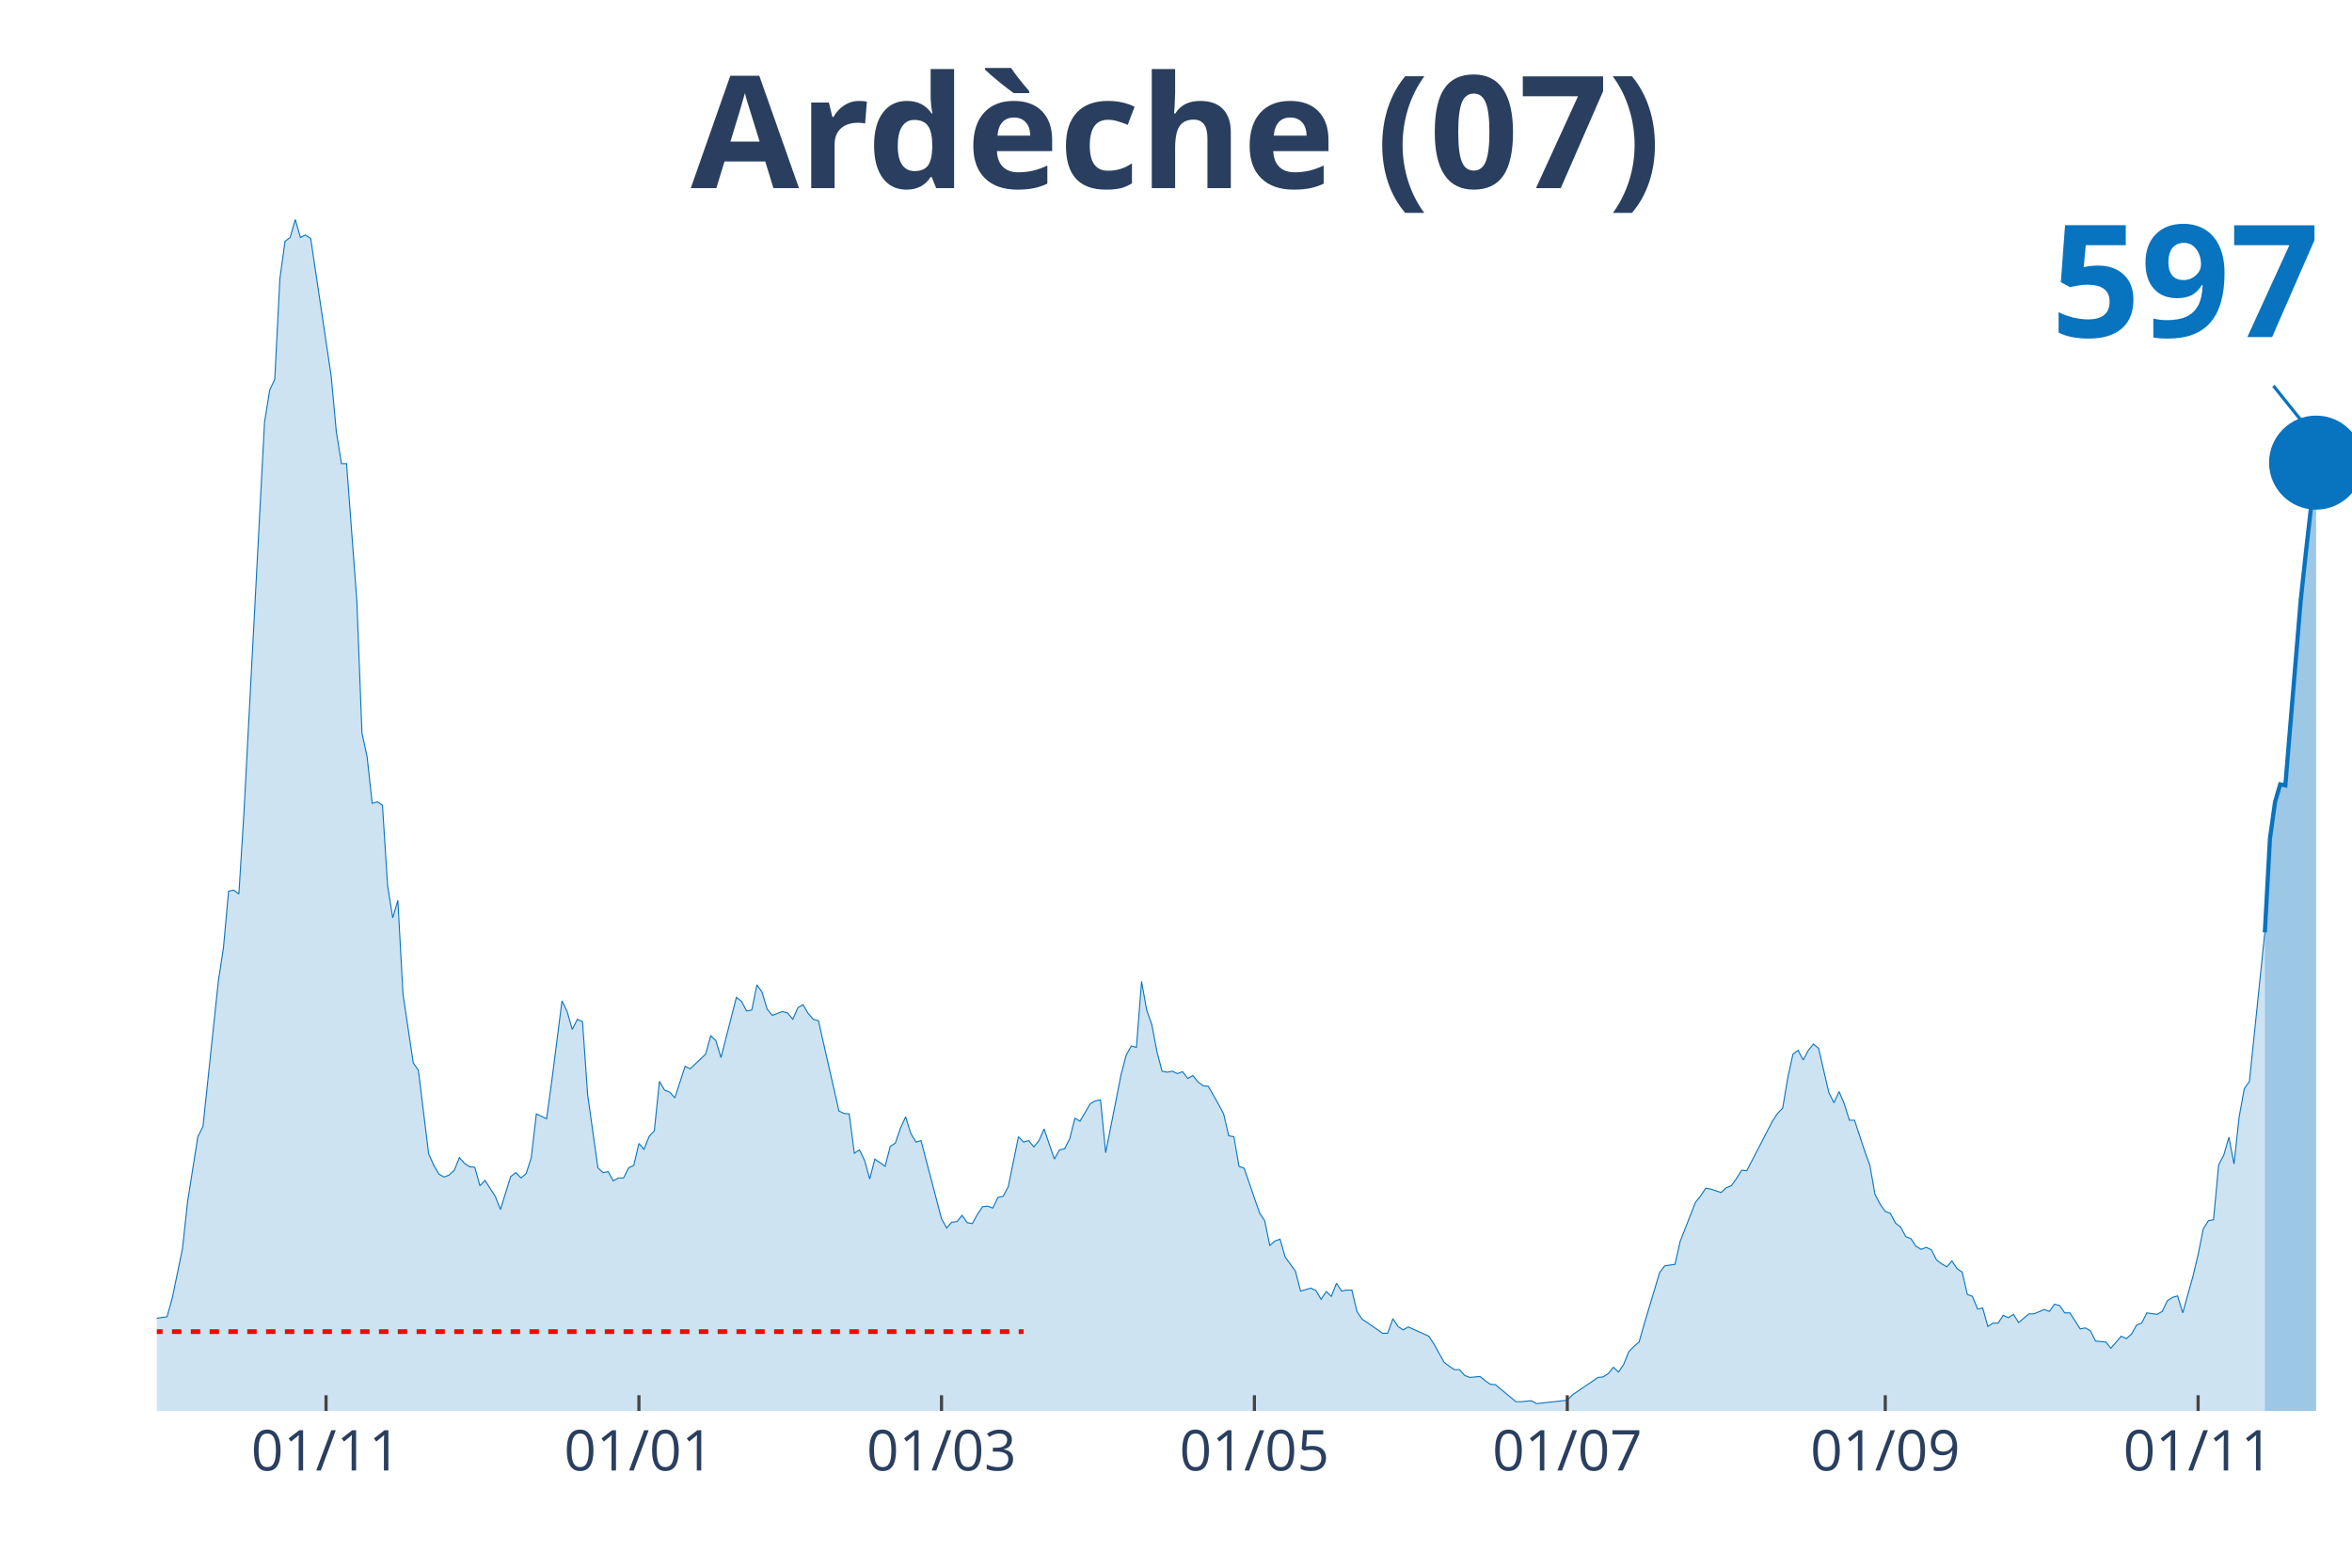
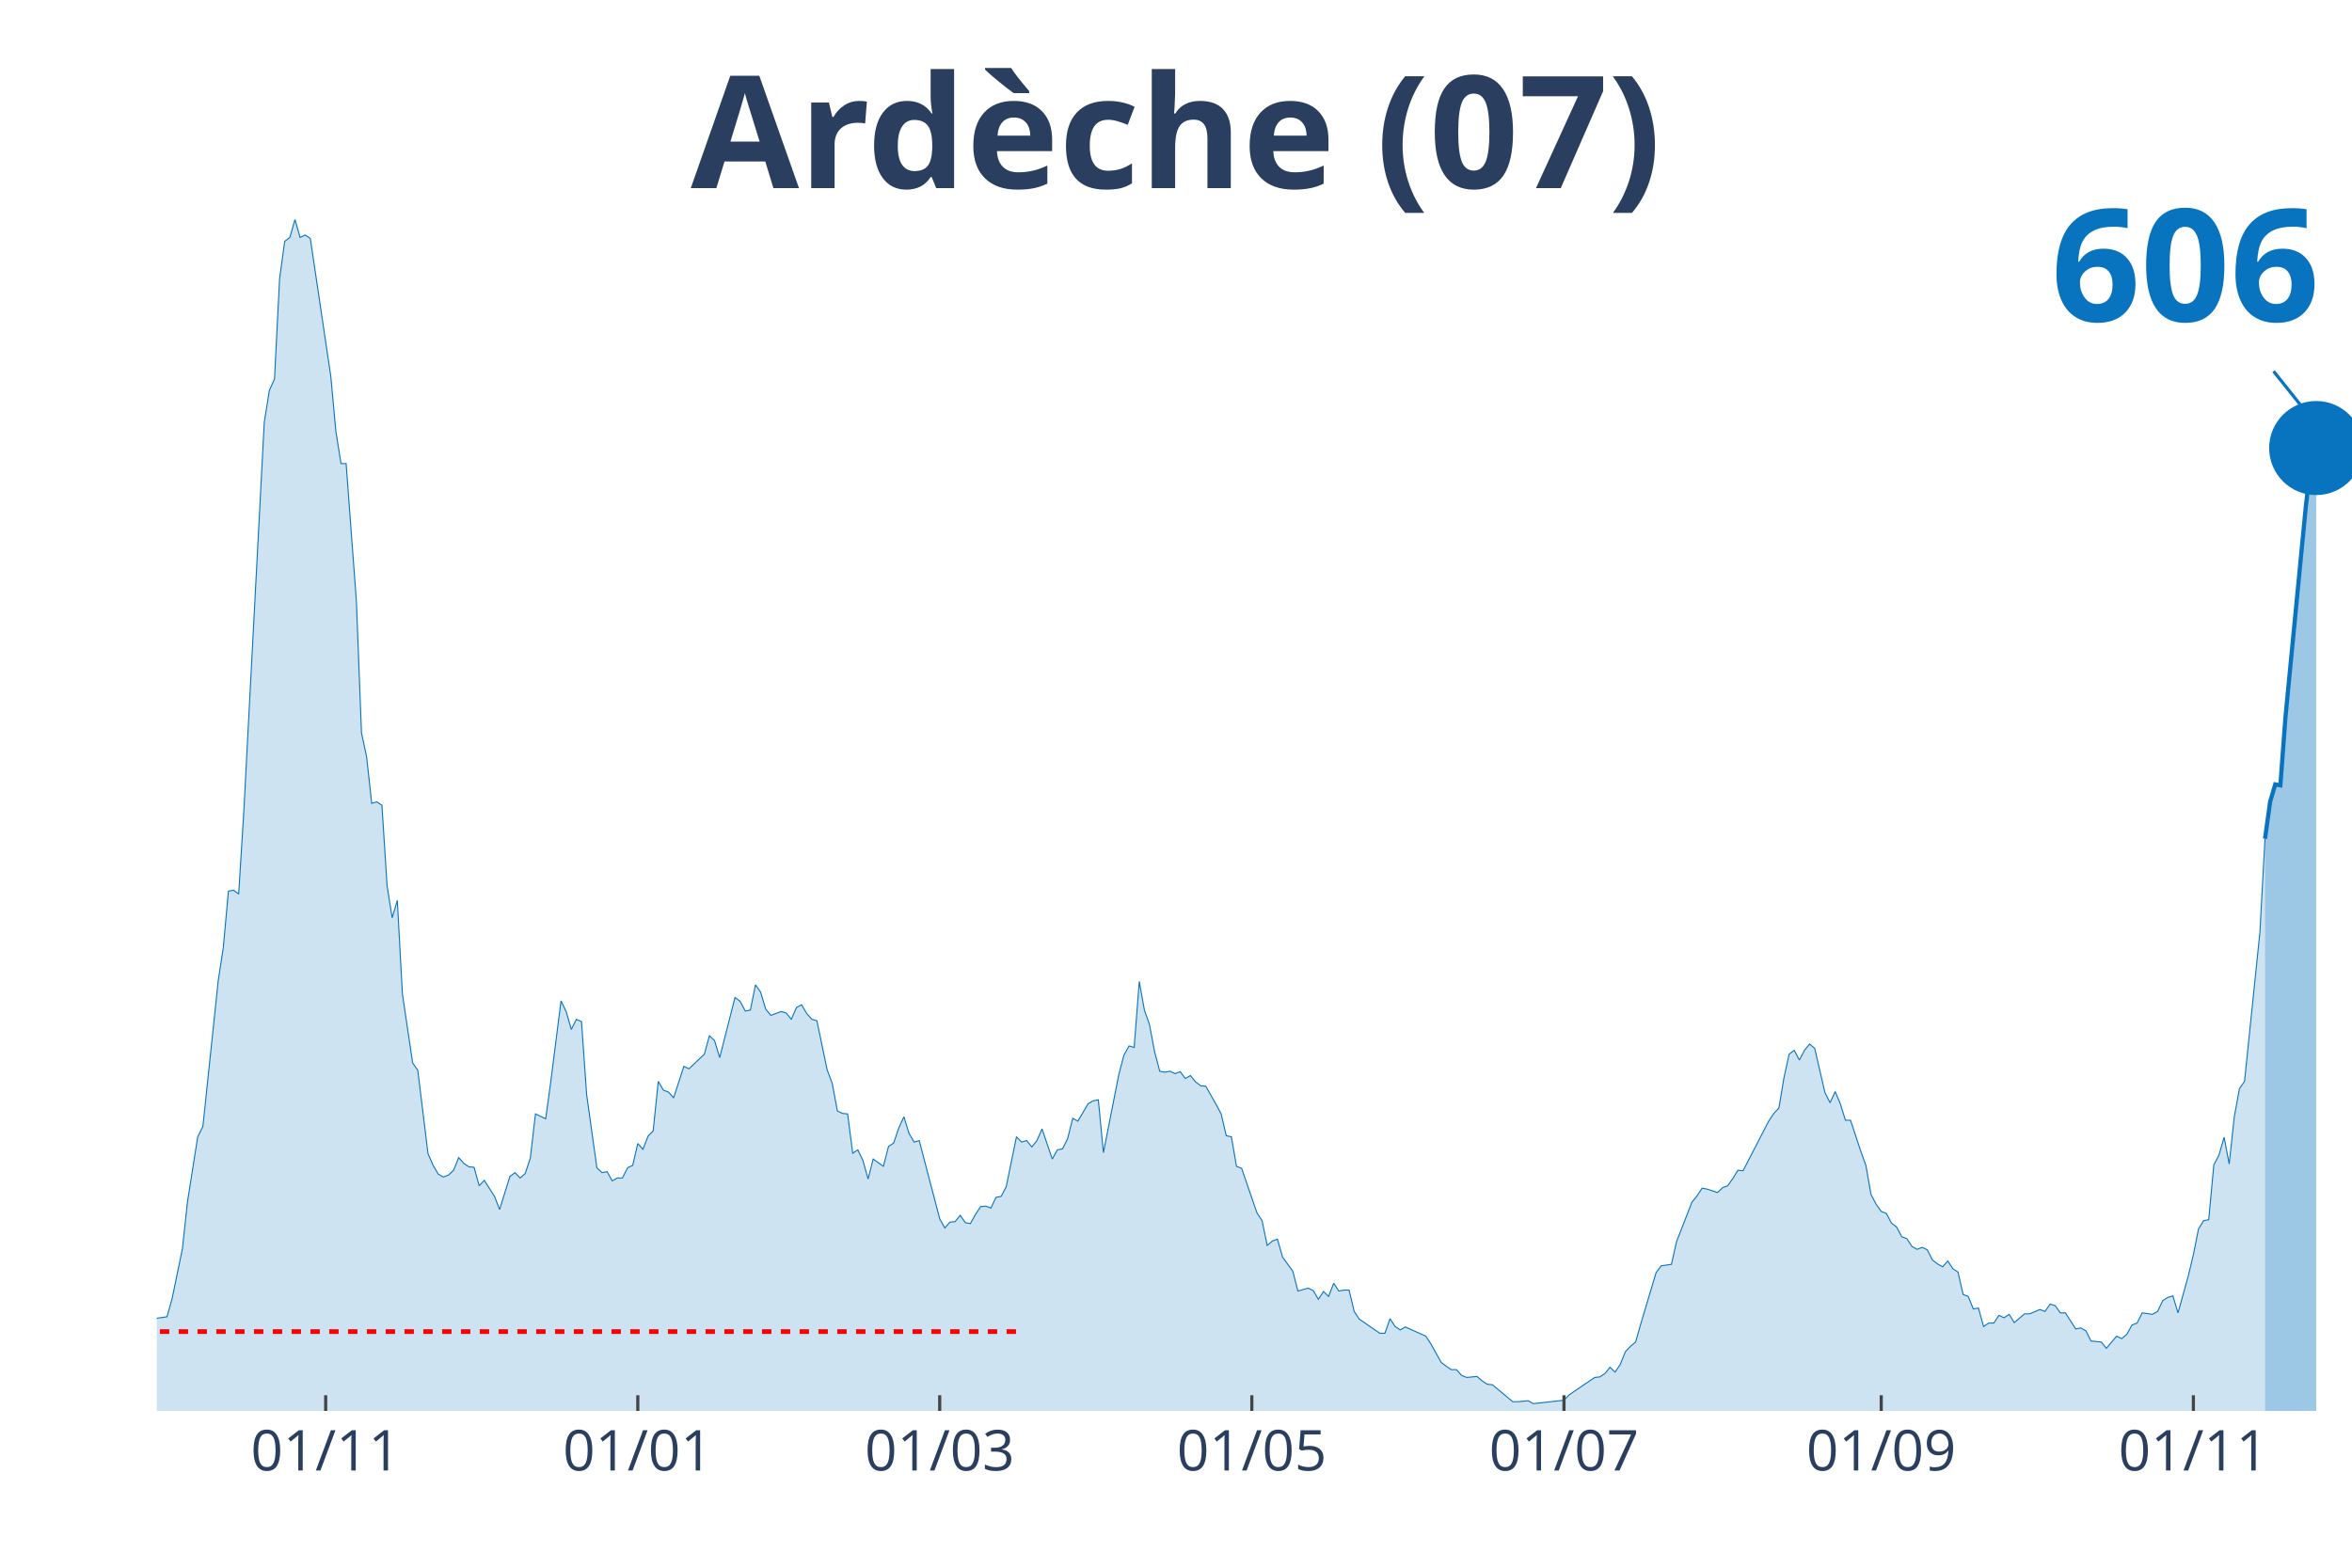
<svg xmlns="http://www.w3.org/2000/svg" class="main-svg" width="1125" height="750" style="" viewBox="0 0 750 500">
  <rect x="0" y="0" width="750" height="500" style="fill: rgb(0, 0, 0); fill-opacity: 0;" />
-   <defs id="defs-86e2d7">
+   <defs id="defs-d2e7a8">
    <g class="clips">
-       <clipPath id="clip86e2d7xyplot" class="plotclip">
+       <clipPath id="clipd2e7a8xyplot" class="plotclip">
        <rect width="700" height="380" />
      </clipPath>
-       <clipPath class="axesclip" id="clip86e2d7x">
+       <clipPath class="axesclip" id="clipd2e7a8x">
        <rect x="50" y="0" width="700" height="500" />
      </clipPath>
-       <clipPath class="axesclip" id="clip86e2d7y">
+       <clipPath class="axesclip" id="clipd2e7a8y">
        <rect x="0" y="70" width="750" height="380" />
      </clipPath>
-       <clipPath class="axesclip" id="clip86e2d7xy">
+       <clipPath class="axesclip" id="clipd2e7a8xy">
        <rect x="50" y="70" width="700" height="380" />
      </clipPath>
    </g>
    <g class="gradients" />
+     <g class="patterns" />
  </defs>
  <g class="bglayer">
    <rect class="bg" x="50" y="70" width="700" height="380" style="fill: rgb(0, 0, 0); fill-opacity: 0; stroke-width: 0;" />
  </g>
  <g class="layer-below">
    <g class="imagelayer" />
    <g class="shapelayer" />
  </g>
  <g class="cartesianlayer">
    <g class="subplot xy">
      <g class="layer-subplot">
        <g class="shapelayer" />
        <g class="imagelayer" />
      </g>
      <g class="gridlayer">
        <g class="x">
-           <path class="xgrid crisp" transform="translate(103.97,0)" d="M0,70v380" style="stroke: rgb(255, 255, 255); stroke-opacity: 1; stroke-width: 1px;" />
-           <path class="xgrid crisp" transform="translate(203.74,0)" d="M0,70v380" style="stroke: rgb(255, 255, 255); stroke-opacity: 1; stroke-width: 1px;" />
-           <path class="xgrid crisp" transform="translate(300.23,0)" d="M0,70v380" style="stroke: rgb(255, 255, 255); stroke-opacity: 1; stroke-width: 1px;" />
-           <path class="xgrid crisp" transform="translate(400,0)" d="M0,70v380" style="stroke: rgb(255, 255, 255); stroke-opacity: 1; stroke-width: 1px;" />
-           <path class="xgrid crisp" transform="translate(499.77,0)" d="M0,70v380" style="stroke: rgb(255, 255, 255); stroke-opacity: 1; stroke-width: 1px;" />
-           <path class="xgrid crisp" transform="translate(601.17,0)" d="M0,70v380" style="stroke: rgb(255, 255, 255); stroke-opacity: 1; stroke-width: 1px;" />
-           <path class="xgrid crisp" transform="translate(700.93,0)" d="M0,70v380" style="stroke: rgb(255, 255, 255); stroke-opacity: 1; stroke-width: 1px;" />
+           <path class="xgrid crisp" transform="translate(103.85,0)" d="M0,70v380" style="stroke: rgb(255, 255, 255); stroke-opacity: 1; stroke-width: 1px;" />
+           <path class="xgrid crisp" transform="translate(203.38,0)" d="M0,70v380" style="stroke: rgb(255, 255, 255); stroke-opacity: 1; stroke-width: 1px;" />
+           <path class="xgrid crisp" transform="translate(299.65,0)" d="M0,70v380" style="stroke: rgb(255, 255, 255); stroke-opacity: 1; stroke-width: 1px;" />
+           <path class="xgrid crisp" transform="translate(399.18,0)" d="M0,70v380" style="stroke: rgb(255, 255, 255); stroke-opacity: 1; stroke-width: 1px;" />
+           <path class="xgrid crisp" transform="translate(498.72,0)" d="M0,70v380" style="stroke: rgb(255, 255, 255); stroke-opacity: 1; stroke-width: 1px;" />
+           <path class="xgrid crisp" transform="translate(599.88,0)" d="M0,70v380" style="stroke: rgb(255, 255, 255); stroke-opacity: 1; stroke-width: 1px;" />
+           <path class="xgrid crisp" transform="translate(699.42,0)" d="M0,70v380" style="stroke: rgb(255, 255, 255); stroke-opacity: 1; stroke-width: 1px;" />
        </g>
        <g class="y" />
      </g>
      <g class="zerolinelayer" />
      <path class="xlines-below" />
      <path class="ylines-below" />
      <g class="overlines-below" />
      <g class="xaxislayer-below" />
      <g class="yaxislayer-below" />
      <g class="overaxes-below" />
-       <g class="plot" transform="translate(50, 70)" clip-path="url('#clip86e2d7xyplot')">
+       <g class="plot" transform="translate(50,70)" clip-path="url(#clipd2e7a8xyplot)">
        <g class="scatterlayer mlayer">
-           <g class="trace scatter trace665ba3" style="stroke-miterlimit: 2;">
+           <g class="trace scatter trace4728c1" style="stroke-miterlimit: 2;">
            <g class="fills">
              <g>
-                 <path class="js-fill" d="M672.2,380L-222.43,380L-222.43,377.52L-209.35,378.61L-207.71,378.3L-199.53,376.9L-197.9,377.21L-186.45,377.37L-184.81,376.13L-173.36,375.2L-171.73,375.67L-163.55,377.99L-161.92,378.92L-142.29,379.07L-140.65,378.45L-125.93,377.52L-124.3,377.99L-88.32,377.37L-86.68,376.9L-80.14,374.74L-78.5,374.89L-73.6,374.27L-71.96,373.81L-65.42,372.73L-63.79,373.03L-60.51,371.33L-58.88,371.18L-55.61,368.55L-53.97,368.24L-47.43,363.75L-45.79,364.52L-40.89,364.99L-39.25,363.75L-37.62,363.13L-35.98,364.21L-29.44,363.9L-27.8,364.68L-21.26,361.58L-19.63,361.74L-17.99,360.34L-16.36,360.81L-14.72,363.13L-13.08,363.59L-11.45,364.06L-9.81,363.59L-8.18,363.28L-6.54,360.81L-4.91,360.19L-3.27,355.85L-1.64,354.31L0,350.44L3.27,349.97L4.91,344.09L8.18,328.3L9.81,313.29L13.08,292.55L14.72,289.3L19.63,242.86L21.26,232.18L22.9,214.22L24.53,213.91L26.17,215.15L27.8,188.99L34.35,64.7L35.98,54.48L37.62,50.92L39.25,18.88L40.89,6.97L42.52,5.73L44.16,0L45.79,5.73L47.43,4.95L49.07,6.04L55.61,50L57.24,67.64L58.88,77.86L60.51,77.86L63.79,121.66L65.42,163.76L67.06,171.35L68.69,186.21L70.33,185.74L71.96,186.83L73.6,212.52L75.23,222.74L76.87,217.16L78.5,247.04L81.78,269.02L83.41,271.34L86.68,297.96L88.32,301.68L89.95,304.46L91.59,305.39L93.22,304.77L94.86,303.23L96.5,299.2L98.13,301.06L99.77,302.14L101.4,302.3L103.04,308.18L104.67,306.48L107.94,311.58L109.58,315.76L112.85,305.24L114.49,304L116.12,305.7L117.76,304.31L119.39,299.36L121.03,285.27L124.3,286.82L125.93,274.9L129.21,249.21L130.84,252.61L132.48,258.34L134.11,255.09L135.75,255.86L137.38,279.08L140.65,302.45L142.29,304L143.93,303.69L145.56,306.63L147.2,305.7L148.83,305.7L150.47,302.45L152.1,301.68L153.74,294.71L155.37,296.57L157.01,292.39L158.64,290.69L160.28,274.9L161.92,277.69L163.55,278.31L165.19,280.16L168.46,270.1L170.09,270.88L175,266.23L176.64,260.35L178.27,261.9L179.91,267.32L184.81,248.12L186.45,249.36L188.08,252.46L189.72,252.15L191.36,244.1L192.99,246.42L194.63,251.84L196.26,253.85L199.53,252.61L201.17,253.08L202.8,255.09L204.44,251.37L206.07,250.44L207.71,253.23L209.35,255.09L210.98,255.55L217.52,284.34L219.16,285.12L220.79,285.27L222.43,297.81L224.07,296.73L225.7,300.13L227.34,306.01L228.97,299.67L232.24,301.99L233.88,295.64L235.51,294.56L237.15,289.76L238.79,286.2L240.42,291.46L242.06,294.25L243.69,293.78L250.23,318.7L251.87,321.65L253.5,319.79L255.14,319.63L256.78,317.62L258.41,319.94L260.05,320.25L261.68,317.31L263.32,314.84L264.95,314.68L266.59,315.3L268.22,311.89L269.86,311.58L271.5,308.49L274.77,292.55L276.4,294.25L278.04,293.78L279.67,295.8L281.31,293.78L282.94,290.07L286.21,299.67L287.85,296.73L289.49,296.42L291.12,293.16L292.76,286.66L294.39,287.59L297.66,282.02L299.3,281.09L300.93,280.78L302.57,297.65L307.48,272.73L309.11,266.54L310.75,263.6L312.38,264.07L314.02,243.01L315.65,252.15L317.29,256.79L318.93,265.46L320.56,271.65L322.2,271.96L323.83,271.65L325.47,272.42L327.1,271.8L328.74,273.97L330.37,273.04L332.01,275.05L333.64,276.29L335.28,276.45L338.55,282.18L340.19,285.27L341.82,292.24L343.46,292.55L345.09,301.99L346.73,302.61L351.64,316.85L353.27,319.32L354.91,327.22L356.54,325.82L358.18,325.21L359.81,330.93L363.08,335.42L364.72,341.77L367.99,340.84L369.63,341.61L371.26,344.4L372.9,341.92L374.53,343.47L376.17,339.29L377.8,341.77L379.44,341.46L381.07,341.46L382.71,348.27L384.35,350.75L385.98,351.83L390.89,355.23L392.52,355.23L394.16,350.59L395.79,353.07L397.43,354.15L399.07,353.22L405.61,356.16L407.24,358.64L410.51,364.52L412.15,365.76L413.79,366.84L415.42,366.84L417.06,368.7L418.69,369.32L421.96,369.01L423.6,370.4L425.23,371.49L426.87,371.64L433.41,377.06L435.05,377.06L438.32,376.75L439.95,377.68L449.77,376.59L451.4,374.89L459.58,369.32L461.21,369.16L462.85,368.08L464.49,366.07L466.12,367.62L467.76,365.14L469.39,361.12L471.03,359.41L472.66,358.02L474.3,352.29L479.21,335.89L480.84,333.72L484.11,333.25L485.75,325.98L490.65,313.44L492.29,311.43L493.93,308.95L495.56,309.26L498.83,310.35L500.47,308.8L502.1,308.18L503.74,305.86L505.37,303.23L507.01,303.38L515.19,287.59L516.82,285.12L518.46,283.41L520.09,273.66L521.73,266.23L523.36,264.99L525,268.09L526.64,264.99L528.27,262.98L529.91,264.37L533.18,278.46L534.81,281.71L536.45,278.15L538.08,282.02L539.72,287.28L541.36,287.28L544.63,297.19L546.26,301.68L547.9,310.97L549.53,314.06L551.17,316.38L552.8,317L554.44,320.1L556.07,321.34L557.71,324.43L559.35,325.05L560.98,327.53L562.62,328.46L564.25,327.84L565.89,328.61L567.52,331.86L569.16,333.1L570.79,334.03L572.43,332.17L574.07,334.65L575.7,335.73L577.34,342.85L578.97,343.47L580.61,347.49L582.24,347.19L583.88,353.07L585.51,351.98L587.15,351.98L588.79,349.51L590.42,350.28L592.06,349.2L593.69,351.83L595.33,350.44L596.96,349.04L598.6,349.04L601.87,347.65L603.5,348.27L605.14,345.95L606.78,346.41L608.41,348.73L610.05,348.73L613.32,353.84L614.95,353.53L616.59,354.46L618.22,357.71L621.5,358.02L623.13,360.03L626.4,356.16L628.04,356.94L629.67,355.54L631.31,352.6L632.94,351.98L634.58,348.73L637.85,349.2L639.49,348.27L641.12,344.86L642.76,343.78L644.39,343.32L646.03,348.73L649.3,336.97L650.93,330.16L652.57,321.96L654.21,319.32L655.84,319.01L657.48,301.52L659.11,298.43L660.75,292.7L662.38,301.21L664.02,286.2L665.65,277.22L667.29,274.9L672.2,227.38" style="fill: rgb(8, 115, 191); fill-opacity: 0.2; stroke-width: 0;" />
+                 <path class="js-fill" d="M672.26,380L-221.91,380L-221.91,377.52L-208.86,378.61L-207.23,378.3L-199.07,376.9L-197.44,377.21L-186.01,377.37L-184.38,376.13L-172.96,375.2L-171.33,375.67L-163.17,377.99L-161.54,378.92L-141.96,379.07L-140.33,378.45L-125.64,377.52L-124.01,377.99L-88.11,377.37L-86.48,376.9L-79.95,374.74L-78.32,374.89L-73.43,374.27L-71.79,373.81L-65.27,372.73L-63.64,373.03L-60.37,371.33L-58.74,371.18L-55.48,368.55L-53.85,368.24L-47.32,363.75L-45.69,364.52L-40.79,364.99L-39.16,363.75L-37.53,363.13L-35.9,364.21L-29.37,363.9L-27.74,364.68L-21.21,361.58L-19.58,361.74L-17.95,360.34L-16.32,360.81L-14.69,363.13L-13.05,363.59L-11.42,364.06L-9.79,363.59L-8.16,363.28L-6.53,360.81L-4.9,360.19L-3.26,355.85L-1.63,354.31L0,350.44L3.26,349.97L4.9,344.09L8.16,328.3L9.79,313.29L13.05,292.55L14.69,289.3L19.58,242.86L21.21,232.18L22.84,214.22L24.48,213.91L26.11,215.15L27.74,188.99L34.27,64.7L35.9,54.48L37.53,50.92L39.16,18.88L40.79,6.97L42.42,5.73L44.06,0L45.69,5.73L47.32,4.95L48.95,6.04L55.48,50L57.11,67.64L58.74,77.86L60.37,77.86L63.64,121.66L65.27,163.76L66.9,171.35L68.53,186.21L70.16,185.74L71.79,186.83L73.43,212.52L75.06,222.74L76.69,217.16L78.32,247.04L81.59,269.02L83.22,271.34L86.48,297.96L88.11,301.68L89.74,304.46L91.38,305.39L93.01,304.77L94.64,303.23L96.27,299.2L97.9,301.06L99.53,302.14L101.17,302.3L102.8,308.18L104.43,306.48L107.69,311.58L109.32,315.76L112.59,305.24L114.22,304L115.85,305.7L117.48,304.31L119.11,299.36L120.75,285.27L124.01,286.82L125.64,274.9L128.9,249.21L130.54,252.61L132.17,258.34L133.8,255.09L135.43,255.86L137.06,279.08L140.33,302.45L141.96,304L143.59,303.69L145.22,306.63L146.85,305.7L148.48,305.7L150.12,302.45L151.75,301.68L153.38,294.71L155.01,296.57L156.64,292.39L158.28,290.69L159.91,274.9L161.54,277.69L163.17,278.31L164.8,280.16L168.07,270.1L169.7,270.88L174.59,266.23L176.22,260.35L177.86,261.9L179.49,267.32L184.38,248.12L186.01,249.36L187.65,252.46L189.28,252.15L190.91,244.1L192.54,246.42L194.17,251.84L195.8,253.85L199.07,252.61L200.7,253.08L202.33,255.09L203.96,251.37L205.59,250.44L207.23,253.23L208.86,255.09L210.49,255.55L213.75,271.19L215.38,275.52L217.02,284.34L218.65,285.12L220.28,285.27L221.91,297.81L223.54,296.73L225.17,300.13L226.81,306.01L228.44,299.67L231.7,301.99L233.33,295.64L234.97,294.56L236.6,289.76L238.23,286.2L239.86,291.46L241.49,294.25L243.12,293.78L249.65,318.7L251.28,321.65L252.91,319.79L254.55,319.63L256.18,317.62L257.81,319.94L259.44,320.25L261.07,317.31L262.7,314.84L264.34,314.68L265.97,315.3L267.6,311.89L269.23,311.58L270.86,308.49L274.13,292.55L275.76,294.25L277.39,293.78L279.02,295.8L280.65,293.78L282.28,290.07L285.55,299.67L287.18,296.73L288.81,296.42L290.44,293.16L292.07,286.66L293.71,287.59L296.97,282.02L298.6,281.09L300.23,280.78L301.86,297.65L306.76,272.73L308.39,266.54L310.02,263.6L311.66,264.07L313.29,243.01L314.92,252.15L316.55,256.79L318.18,265.46L319.81,271.65L321.45,271.96L323.08,271.65L324.71,272.42L326.34,271.8L327.97,273.97L329.6,273.04L331.24,275.05L332.87,276.29L334.5,276.45L337.76,282.18L339.39,285.27L341.03,292.24L342.66,292.55L344.29,301.99L345.92,302.61L350.82,316.85L352.45,319.32L354.08,327.22L355.71,325.82L357.34,325.21L358.97,330.93L362.24,335.42L363.87,341.77L367.13,340.84L368.76,341.61L370.4,344.4L372.03,341.92L373.66,343.47L375.29,339.29L376.92,341.77L378.55,341.46L380.19,341.46L381.82,348.27L383.45,350.75L385.08,351.83L389.98,355.23L391.61,355.23L393.24,350.59L394.87,353.07L396.5,354.15L398.14,353.22L404.66,356.16L406.29,358.64L409.56,364.52L411.19,365.76L412.82,366.84L414.45,366.84L416.08,368.7L417.72,369.32L420.98,369.01L422.61,370.4L424.24,371.49L425.87,371.64L432.4,377.06L434.03,377.06L437.3,376.75L438.93,377.68L448.72,376.59L450.35,374.89L458.51,369.32L460.14,369.16L461.77,368.08L463.4,366.07L465.03,367.62L466.67,365.14L468.3,361.12L469.93,359.41L471.56,358.02L473.19,352.29L478.09,335.89L479.72,333.72L482.98,333.25L484.62,325.98L489.51,313.44L491.14,311.43L492.77,308.95L494.41,309.26L497.67,310.35L499.3,308.8L500.93,308.18L502.56,305.86L504.2,303.23L505.83,303.38L513.99,287.59L515.62,285.12L517.25,283.41L518.88,273.66L520.51,266.23L522.14,264.99L523.78,268.09L525.41,264.99L527.04,262.98L528.67,264.37L531.93,278.46L533.57,281.71L535.2,278.15L536.83,282.02L538.46,287.28L540.09,287.28L543.36,297.19L544.99,301.68L546.62,310.97L548.25,314.06L549.88,316.38L551.52,317L553.15,320.1L554.78,321.34L556.41,324.43L558.04,325.05L559.67,327.53L561.31,328.46L562.94,327.84L564.57,328.61L566.2,331.86L567.83,333.1L569.46,334.03L571.1,332.17L572.73,334.65L574.36,335.73L575.99,342.85L577.62,343.47L579.25,347.49L580.89,347.19L582.52,353.07L584.15,351.98L585.78,351.98L587.41,349.51L589.04,350.28L590.68,349.2L592.31,351.83L593.94,350.44L595.57,349.04L597.2,349.04L600.47,347.65L602.1,348.27L603.73,345.95L605.36,346.41L606.99,348.73L608.62,348.73L611.89,353.84L613.52,353.53L615.15,354.46L616.78,357.71L620.05,358.02L621.68,360.03L624.94,356.16L626.57,356.94L628.21,355.54L629.84,352.6L631.47,351.98L633.1,348.73L636.36,349.2L638,348.27L639.63,344.86L641.26,343.78L642.89,343.32L644.52,348.73L647.79,336.97L649.42,330.16L651.05,321.96L652.68,319.32L654.31,319.01L655.94,301.52L657.58,298.43L659.21,292.7L660.84,301.21L662.47,286.2L664.1,277.22L665.73,274.9L670.63,227.38L672.26,197.51" style="fill: rgb(8, 115, 191); fill-opacity: 0.2; stroke-width: 0;" />
              </g>
            </g>
            <g class="errorbars" />
            <g class="lines">
-               <path class="js-line" d="M-222.43,377.52L-209.35,378.61L-207.71,378.3L-199.53,376.9L-197.9,377.21L-186.45,377.37L-184.81,376.13L-173.36,375.2L-171.73,375.67L-163.55,377.99L-161.92,378.92L-142.29,379.07L-140.65,378.45L-125.93,377.52L-124.3,377.99L-88.32,377.37L-86.68,376.9L-80.14,374.74L-78.5,374.89L-73.6,374.27L-71.96,373.81L-65.42,372.73L-63.79,373.03L-60.51,371.33L-58.88,371.18L-55.61,368.55L-53.97,368.24L-47.43,363.75L-45.79,364.52L-40.89,364.99L-39.25,363.75L-37.62,363.13L-35.98,364.21L-29.44,363.9L-27.8,364.68L-21.26,361.58L-19.63,361.74L-17.99,360.34L-16.36,360.81L-14.72,363.13L-13.08,363.59L-11.45,364.06L-9.81,363.59L-8.18,363.28L-6.54,360.81L-4.91,360.19L-3.27,355.85L-1.64,354.31L0,350.44L3.27,349.97L4.91,344.09L8.18,328.3L9.81,313.29L13.08,292.55L14.72,289.3L19.63,242.86L21.26,232.18L22.9,214.22L24.53,213.91L26.17,215.15L27.8,188.99L34.35,64.7L35.98,54.48L37.62,50.92L39.25,18.88L40.89,6.97L42.52,5.73L44.16,0L45.79,5.73L47.43,4.95L49.07,6.04L55.61,50L57.24,67.64L58.88,77.86L60.51,77.86L63.79,121.66L65.42,163.76L67.06,171.35L68.69,186.21L70.33,185.74L71.96,186.83L73.6,212.52L75.23,222.74L76.87,217.16L78.5,247.04L81.78,269.02L83.41,271.34L86.68,297.96L88.32,301.68L89.95,304.46L91.59,305.39L93.22,304.77L94.86,303.23L96.5,299.2L98.13,301.06L99.77,302.14L101.4,302.3L103.04,308.18L104.67,306.48L107.94,311.58L109.58,315.76L112.85,305.24L114.49,304L116.12,305.7L117.76,304.31L119.39,299.36L121.03,285.27L124.3,286.82L125.93,274.9L129.21,249.21L130.84,252.61L132.48,258.34L134.11,255.09L135.75,255.86L137.38,279.08L140.65,302.45L142.29,304L143.93,303.69L145.56,306.63L147.2,305.7L148.83,305.7L150.47,302.45L152.1,301.68L153.74,294.71L155.37,296.57L157.01,292.39L158.64,290.69L160.28,274.9L161.92,277.69L163.55,278.31L165.19,280.16L168.46,270.1L170.09,270.88L175,266.23L176.64,260.35L178.27,261.9L179.91,267.32L184.81,248.12L186.45,249.36L188.08,252.46L189.72,252.15L191.36,244.1L192.99,246.42L194.63,251.84L196.26,253.85L199.53,252.61L201.17,253.08L202.8,255.09L204.44,251.37L206.07,250.44L207.71,253.23L209.35,255.09L210.98,255.55L217.52,284.34L219.16,285.12L220.79,285.27L222.43,297.81L224.07,296.73L225.7,300.13L227.34,306.01L228.97,299.67L232.24,301.99L233.88,295.64L235.51,294.56L237.15,289.76L238.79,286.2L240.42,291.46L242.06,294.25L243.69,293.78L250.23,318.7L251.87,321.65L253.5,319.79L255.14,319.63L256.78,317.62L258.41,319.94L260.05,320.25L261.68,317.31L263.32,314.84L264.95,314.68L266.59,315.3L268.22,311.89L269.86,311.58L271.5,308.49L274.77,292.55L276.4,294.25L278.04,293.78L279.67,295.8L281.31,293.78L282.94,290.07L286.21,299.67L287.85,296.73L289.49,296.42L291.12,293.16L292.76,286.66L294.39,287.59L297.66,282.02L299.3,281.09L300.93,280.78L302.57,297.65L307.48,272.73L309.11,266.54L310.75,263.6L312.38,264.07L314.02,243.01L315.65,252.15L317.29,256.79L318.93,265.46L320.56,271.65L322.2,271.96L323.83,271.65L325.47,272.42L327.1,271.8L328.74,273.97L330.37,273.04L332.01,275.05L333.64,276.29L335.28,276.45L338.55,282.18L340.19,285.27L341.82,292.24L343.46,292.55L345.09,301.99L346.73,302.61L351.64,316.85L353.27,319.32L354.91,327.22L356.54,325.82L358.18,325.21L359.81,330.93L363.08,335.42L364.72,341.77L367.99,340.84L369.63,341.61L371.26,344.4L372.9,341.92L374.53,343.47L376.17,339.29L377.8,341.77L379.44,341.46L381.07,341.46L382.71,348.27L384.35,350.75L385.98,351.83L390.89,355.23L392.52,355.23L394.16,350.59L395.79,353.07L397.43,354.15L399.07,353.22L405.61,356.16L407.24,358.64L410.51,364.52L412.15,365.76L413.79,366.84L415.42,366.84L417.06,368.7L418.69,369.32L421.96,369.01L423.6,370.4L425.23,371.49L426.87,371.64L433.41,377.06L435.05,377.06L438.32,376.75L439.95,377.68L449.77,376.59L451.4,374.89L459.58,369.32L461.21,369.16L462.85,368.08L464.49,366.07L466.12,367.62L467.76,365.14L469.39,361.12L471.03,359.41L472.66,358.02L474.3,352.29L479.21,335.89L480.84,333.72L484.11,333.25L485.75,325.98L490.65,313.44L492.29,311.43L493.93,308.95L495.56,309.26L498.83,310.35L500.47,308.8L502.1,308.18L503.74,305.86L505.37,303.23L507.01,303.38L515.19,287.59L516.82,285.12L518.46,283.41L520.09,273.66L521.73,266.23L523.36,264.99L525,268.09L526.64,264.99L528.27,262.98L529.91,264.37L533.18,278.46L534.81,281.71L536.45,278.15L538.08,282.02L539.72,287.28L541.36,287.28L544.63,297.19L546.26,301.68L547.9,310.97L549.53,314.06L551.17,316.38L552.8,317L554.44,320.1L556.07,321.34L557.71,324.43L559.35,325.05L560.98,327.53L562.62,328.46L564.25,327.84L565.89,328.61L567.52,331.86L569.16,333.1L570.79,334.03L572.43,332.17L574.07,334.65L575.7,335.73L577.34,342.85L578.97,343.47L580.61,347.49L582.24,347.19L583.88,353.07L585.51,351.98L587.15,351.98L588.79,349.51L590.42,350.28L592.06,349.2L593.69,351.83L595.33,350.44L596.96,349.04L598.6,349.04L601.87,347.65L603.5,348.27L605.14,345.95L606.78,346.41L608.41,348.73L610.05,348.73L613.32,353.84L614.95,353.53L616.59,354.46L618.22,357.71L621.5,358.02L623.13,360.03L626.4,356.16L628.04,356.94L629.67,355.54L631.31,352.6L632.94,351.98L634.58,348.73L637.85,349.2L639.49,348.27L641.12,344.86L642.76,343.78L644.39,343.32L646.03,348.73L649.3,336.97L650.93,330.16L652.57,321.96L654.21,319.32L655.84,319.01L657.48,301.52L659.11,298.43L660.75,292.7L662.38,301.21L664.02,286.2L665.65,277.22L667.29,274.9L672.2,227.38" style="vector-effect: non-scaling-stroke; fill: none; stroke: rgb(8, 115, 191); stroke-opacity: 1; stroke-width: 0.5px; opacity: 1;" />
+               <path class="js-line" d="M-221.91,377.52L-208.86,378.61L-207.23,378.3L-199.07,376.9L-197.44,377.21L-186.01,377.37L-184.38,376.13L-172.96,375.2L-171.33,375.67L-163.17,377.99L-161.54,378.92L-141.96,379.07L-140.33,378.45L-125.64,377.52L-124.01,377.99L-88.11,377.37L-86.48,376.9L-79.95,374.74L-78.32,374.89L-73.43,374.27L-71.79,373.81L-65.27,372.73L-63.64,373.03L-60.37,371.33L-58.74,371.18L-55.48,368.55L-53.85,368.24L-47.32,363.75L-45.69,364.52L-40.79,364.99L-39.16,363.75L-37.53,363.13L-35.9,364.21L-29.37,363.9L-27.74,364.68L-21.21,361.58L-19.58,361.74L-17.95,360.34L-16.32,360.81L-14.69,363.13L-13.05,363.59L-11.42,364.06L-9.79,363.59L-8.16,363.28L-6.53,360.81L-4.9,360.19L-3.26,355.85L-1.63,354.31L0,350.44L3.26,349.97L4.9,344.09L8.16,328.3L9.79,313.29L13.05,292.55L14.69,289.3L19.58,242.86L21.21,232.18L22.84,214.22L24.48,213.91L26.11,215.15L27.74,188.99L34.27,64.7L35.9,54.48L37.53,50.92L39.16,18.88L40.79,6.97L42.42,5.73L44.06,0L45.69,5.73L47.32,4.95L48.95,6.04L55.48,50L57.11,67.64L58.74,77.86L60.37,77.86L63.64,121.66L65.27,163.76L66.9,171.35L68.53,186.21L70.16,185.74L71.79,186.83L73.43,212.52L75.06,222.74L76.69,217.16L78.32,247.04L81.59,269.02L83.22,271.34L86.48,297.96L88.11,301.68L89.74,304.46L91.38,305.39L93.01,304.77L94.64,303.23L96.27,299.2L97.9,301.06L99.53,302.14L101.17,302.3L102.8,308.18L104.43,306.48L107.69,311.58L109.32,315.76L112.59,305.24L114.22,304L115.85,305.7L117.48,304.31L119.11,299.36L120.75,285.27L124.01,286.82L125.64,274.9L128.9,249.21L130.54,252.61L132.17,258.34L133.8,255.09L135.43,255.86L137.06,279.08L140.33,302.45L141.96,304L143.59,303.69L145.22,306.63L146.85,305.7L148.48,305.7L150.12,302.45L151.75,301.68L153.38,294.71L155.01,296.57L156.64,292.39L158.28,290.69L159.91,274.9L161.54,277.69L163.17,278.31L164.8,280.16L168.07,270.1L169.7,270.88L174.59,266.23L176.22,260.35L177.86,261.9L179.49,267.32L184.38,248.12L186.01,249.36L187.65,252.46L189.28,252.15L190.91,244.1L192.54,246.42L194.17,251.84L195.8,253.85L199.07,252.61L200.7,253.08L202.33,255.09L203.96,251.37L205.59,250.44L207.23,253.23L208.86,255.09L210.49,255.55L213.75,271.19L215.38,275.52L217.02,284.34L218.65,285.12L220.28,285.27L221.91,297.81L223.54,296.73L225.17,300.13L226.81,306.01L228.44,299.67L231.7,301.99L233.33,295.64L234.97,294.56L236.6,289.76L238.23,286.2L239.86,291.46L241.49,294.25L243.12,293.78L249.65,318.7L251.28,321.65L252.91,319.79L254.55,319.63L256.18,317.62L257.81,319.94L259.44,320.25L261.07,317.31L262.7,314.84L264.34,314.68L265.97,315.3L267.6,311.89L269.23,311.58L270.86,308.49L274.13,292.55L275.76,294.25L277.39,293.78L279.02,295.8L280.65,293.78L282.28,290.07L285.55,299.67L287.18,296.73L288.81,296.42L290.44,293.16L292.07,286.66L293.71,287.59L296.97,282.02L298.6,281.09L300.23,280.78L301.86,297.65L306.76,272.73L308.39,266.54L310.02,263.6L311.66,264.07L313.29,243.01L314.92,252.15L316.55,256.79L318.18,265.46L319.81,271.65L321.45,271.96L323.08,271.65L324.71,272.42L326.34,271.8L327.97,273.97L329.6,273.04L331.24,275.05L332.87,276.29L334.5,276.45L337.76,282.18L339.39,285.27L341.03,292.24L342.66,292.55L344.29,301.99L345.92,302.61L350.82,316.85L352.45,319.32L354.08,327.22L355.71,325.82L357.34,325.21L358.97,330.93L362.24,335.42L363.87,341.77L367.13,340.84L368.76,341.61L370.4,344.4L372.03,341.92L373.66,343.47L375.29,339.29L376.92,341.77L378.55,341.46L380.19,341.46L381.82,348.27L383.45,350.75L385.08,351.83L389.98,355.23L391.61,355.23L393.24,350.59L394.87,353.07L396.5,354.15L398.14,353.22L404.66,356.16L406.29,358.64L409.56,364.52L411.19,365.76L412.82,366.84L414.45,366.84L416.08,368.7L417.72,369.32L420.98,369.01L422.61,370.4L424.24,371.49L425.87,371.64L432.4,377.06L434.03,377.06L437.3,376.75L438.93,377.68L448.72,376.59L450.35,374.89L458.51,369.32L460.14,369.16L461.77,368.08L463.4,366.07L465.03,367.62L466.67,365.14L468.3,361.12L469.93,359.41L471.56,358.02L473.19,352.29L478.09,335.89L479.72,333.72L482.98,333.25L484.62,325.98L489.51,313.44L491.14,311.43L492.77,308.95L494.41,309.26L497.67,310.35L499.3,308.8L500.93,308.18L502.56,305.86L504.2,303.23L505.83,303.38L513.99,287.59L515.62,285.12L517.25,283.41L518.88,273.66L520.51,266.23L522.14,264.99L523.78,268.09L525.41,264.99L527.04,262.98L528.67,264.37L531.93,278.46L533.57,281.71L535.2,278.15L536.83,282.02L538.46,287.28L540.09,287.28L543.36,297.19L544.99,301.68L546.62,310.97L548.25,314.06L549.88,316.38L551.52,317L553.15,320.1L554.78,321.34L556.41,324.43L558.04,325.05L559.67,327.53L561.31,328.46L562.94,327.84L564.57,328.61L566.2,331.86L567.83,333.1L569.46,334.03L571.1,332.17L572.73,334.65L574.36,335.73L575.99,342.85L577.62,343.47L579.25,347.49L580.89,347.19L582.52,353.07L584.15,351.98L585.78,351.98L587.41,349.51L589.04,350.28L590.68,349.2L592.31,351.83L593.94,350.44L595.57,349.04L597.2,349.04L600.47,347.65L602.1,348.27L603.73,345.95L605.36,346.41L606.99,348.73L608.62,348.73L611.89,353.84L613.52,353.53L615.15,354.46L616.78,357.71L620.05,358.02L621.68,360.03L624.94,356.16L626.57,356.94L628.21,355.54L629.84,352.6L631.47,351.98L633.1,348.73L636.36,349.2L638,348.27L639.63,344.86L641.26,343.78L642.89,343.32L644.52,348.73L647.79,336.97L649.42,330.16L651.05,321.96L652.68,319.32L654.31,319.01L655.94,301.52L657.58,298.43L659.21,292.7L660.84,301.21L662.47,286.2L664.1,277.22L665.73,274.9L670.63,227.38L672.26,197.51" style="vector-effect: non-scaling-stroke; fill: none; stroke: rgb(8, 115, 191); stroke-opacity: 1; stroke-width: 0.5px; opacity: 1;" />
            </g>
            <g class="points" />
            <g class="text" />
          </g>
-           <g class="trace scatter traced09617" style="stroke-miterlimit: 2;">
+           <g class="trace scatter traced99f85" style="stroke-miterlimit: 2;">
            <g class="fills">
              <g>
-                 <path class="js-fill" d="M688.55,380L672.2,380L672.2,227.38L673.83,197.51L675.47,185.74L677.1,180.17L678.74,180.48L683.64,121.51L685.28,106.34L688.55,77.55" style="fill: rgb(8, 115, 191); fill-opacity: 0.4; stroke-width: 0;" />
+                 <path class="js-fill" d="M688.58,380L672.26,380L672.26,197.51L673.89,185.74L675.52,180.17L677.16,180.48L678.79,158.66L685.31,91.17L686.95,77.39L688.58,72.9" style="fill: rgb(8, 115, 191); fill-opacity: 0.4; stroke-width: 0;" />
              </g>
            </g>
            <g class="errorbars" />
            <g class="lines">
-               <path class="js-line" d="M672.2,227.38L673.83,197.51L675.47,185.74L677.1,180.17L678.74,180.48L683.64,121.51L685.28,106.34L688.55,77.55" style="vector-effect: non-scaling-stroke; fill: none; stroke: rgb(8, 115, 191); stroke-opacity: 1; stroke-width: 2px; opacity: 1;" />
+               <path class="js-line" d="M672.26,197.51L673.89,185.74L675.52,180.17L677.16,180.48L678.79,158.66L685.31,91.17L686.95,77.39L688.58,72.9" style="vector-effect: non-scaling-stroke; fill: none; stroke: rgb(8, 115, 191); stroke-opacity: 1; stroke-width: 2px; opacity: 1;" />
            </g>
            <g class="points" />
            <g class="text" />
          </g>
-           <g class="trace scatter trace3d2ca2" style="stroke-miterlimit: 2; opacity: 1;">
+           <g class="trace scatter trace03ea0d" style="stroke-miterlimit: 2; opacity: 1;">
            <g class="fills" />
            <g class="errorbars" />
            <g class="lines" />
            <g class="points">
-               <path class="point" transform="translate(688.55,77.55)" d="M15,0A15,15 0 1,1 0,-15A15,15 0 0,1 15,0Z" style="opacity: 1; stroke-width: 0px; fill: rgb(8, 115, 191); fill-opacity: 1;" />
+               <path class="point" transform="translate(688.58,72.9)" d="M15,0A15,15 0 1,1 0,-15A15,15 0 0,1 15,0Z" style="opacity: 1; stroke-width: 0px; fill: rgb(8, 115, 191); fill-opacity: 1;" />
            </g>
            <g class="text" />
          </g>
        </g>
      </g>
      <g class="overplot" />
-       <path class="xlines-above crisp" style="fill: none; stroke-width: 1px; stroke: rgb(0, 0, 0); stroke-opacity: 0;" d="" />
-       <path class="ylines-above crisp" style="fill: none;" d="M0,0" />
+       <path class="xlines-above crisp" d="" style="fill: none; stroke-width: 1px; stroke: rgb(0, 0, 0); stroke-opacity: 0;" />
+       <path class="ylines-above crisp" d="M0,0" style="fill: none;" />
      <g class="overlines-above" />
      <g class="xaxislayer-above">
-         <path class="xtick ticks crisp" d="M0,450v-5" transform="translate(103.97,0)" style="stroke: rgb(68, 68, 68); stroke-opacity: 1; stroke-width: 1px;" />
-         <path class="xtick ticks crisp" d="M0,450v-5" transform="translate(203.74,0)" style="stroke: rgb(68, 68, 68); stroke-opacity: 1; stroke-width: 1px;" />
-         <path class="xtick ticks crisp" d="M0,450v-5" transform="translate(300.23,0)" style="stroke: rgb(68, 68, 68); stroke-opacity: 1; stroke-width: 1px;" />
-         <path class="xtick ticks crisp" d="M0,450v-5" transform="translate(400,0)" style="stroke: rgb(68, 68, 68); stroke-opacity: 1; stroke-width: 1px;" />
-         <path class="xtick ticks crisp" d="M0,450v-5" transform="translate(499.77,0)" style="stroke: rgb(68, 68, 68); stroke-opacity: 1; stroke-width: 1px;" />
-         <path class="xtick ticks crisp" d="M0,450v-5" transform="translate(601.17,0)" style="stroke: rgb(68, 68, 68); stroke-opacity: 1; stroke-width: 1px;" />
-         <path class="xtick ticks crisp" d="M0,450v-5" transform="translate(700.93,0)" style="stroke: rgb(68, 68, 68); stroke-opacity: 1; stroke-width: 1px;" />
+         <path class="xtick ticks crisp" d="M0,450v-5" transform="translate(103.85,0)" style="stroke: rgb(68, 68, 68); stroke-opacity: 1; stroke-width: 1px;" />
+         <path class="xtick ticks crisp" d="M0,450v-5" transform="translate(203.38,0)" style="stroke: rgb(68, 68, 68); stroke-opacity: 1; stroke-width: 1px;" />
+         <path class="xtick ticks crisp" d="M0,450v-5" transform="translate(299.65,0)" style="stroke: rgb(68, 68, 68); stroke-opacity: 1; stroke-width: 1px;" />
+         <path class="xtick ticks crisp" d="M0,450v-5" transform="translate(399.18,0)" style="stroke: rgb(68, 68, 68); stroke-opacity: 1; stroke-width: 1px;" />
+         <path class="xtick ticks crisp" d="M0,450v-5" transform="translate(498.72,0)" style="stroke: rgb(68, 68, 68); stroke-opacity: 1; stroke-width: 1px;" />
+         <path class="xtick ticks crisp" d="M0,450v-5" transform="translate(599.88,0)" style="stroke: rgb(68, 68, 68); stroke-opacity: 1; stroke-width: 1px;" />
+         <path class="xtick ticks crisp" d="M0,450v-5" transform="translate(699.42,0)" style="stroke: rgb(68, 68, 68); stroke-opacity: 1; stroke-width: 1px;" />
        <g class="xtick">
-           <text text-anchor="middle" x="0" y="469" transform="translate(103.97,0)" style="font-family: 'Open Sans', verdana, arial, sans-serif; font-size: 18px; fill: rgb(42, 63, 95); fill-opacity: 1; white-space: pre;">01/11</text>
+           <text text-anchor="middle" x="0" y="469" transform="translate(103.85,0)" style="font-family: 'Open Sans', verdana, arial, sans-serif; font-size: 18px; fill: rgb(42, 63, 95); fill-opacity: 1; white-space: pre; opacity: 1;">01/11</text>
        </g>
        <g class="xtick">
-           <text text-anchor="middle" x="0" y="469" transform="translate(203.74,0)" style="font-family: 'Open Sans', verdana, arial, sans-serif; font-size: 18px; fill: rgb(42, 63, 95); fill-opacity: 1; white-space: pre;">01/01</text>
+           <text text-anchor="middle" x="0" y="469" style="font-family: 'Open Sans', verdana, arial, sans-serif; font-size: 18px; fill: rgb(42, 63, 95); fill-opacity: 1; white-space: pre; opacity: 1;" transform="translate(203.38,0)">01/01</text>
        </g>
        <g class="xtick">
-           <text text-anchor="middle" x="0" y="469" transform="translate(300.23,0)" style="font-family: 'Open Sans', verdana, arial, sans-serif; font-size: 18px; fill: rgb(42, 63, 95); fill-opacity: 1; white-space: pre;">01/03</text>
+           <text text-anchor="middle" x="0" y="469" style="font-family: 'Open Sans', verdana, arial, sans-serif; font-size: 18px; fill: rgb(42, 63, 95); fill-opacity: 1; white-space: pre; opacity: 1;" transform="translate(299.65,0)">01/03</text>
        </g>
        <g class="xtick">
-           <text text-anchor="middle" x="0" y="469" transform="translate(400,0)" style="font-family: 'Open Sans', verdana, arial, sans-serif; font-size: 18px; fill: rgb(42, 63, 95); fill-opacity: 1; white-space: pre;">01/05</text>
+           <text text-anchor="middle" x="0" y="469" style="font-family: 'Open Sans', verdana, arial, sans-serif; font-size: 18px; fill: rgb(42, 63, 95); fill-opacity: 1; white-space: pre; opacity: 1;" transform="translate(399.18,0)">01/05</text>
        </g>
        <g class="xtick">
-           <text text-anchor="middle" x="0" y="469" transform="translate(499.77,0)" style="font-family: 'Open Sans', verdana, arial, sans-serif; font-size: 18px; fill: rgb(42, 63, 95); fill-opacity: 1; white-space: pre;">01/07</text>
+           <text text-anchor="middle" x="0" y="469" style="font-family: 'Open Sans', verdana, arial, sans-serif; font-size: 18px; fill: rgb(42, 63, 95); fill-opacity: 1; white-space: pre; opacity: 1;" transform="translate(498.72,0)">01/07</text>
        </g>
        <g class="xtick">
-           <text text-anchor="middle" x="0" y="469" transform="translate(601.17,0)" style="font-family: 'Open Sans', verdana, arial, sans-serif; font-size: 18px; fill: rgb(42, 63, 95); fill-opacity: 1; white-space: pre;">01/09</text>
+           <text text-anchor="middle" x="0" y="469" style="font-family: 'Open Sans', verdana, arial, sans-serif; font-size: 18px; fill: rgb(42, 63, 95); fill-opacity: 1; white-space: pre; opacity: 1;" transform="translate(599.88,0)">01/09</text>
        </g>
        <g class="xtick">
-           <text text-anchor="middle" x="0" y="469" transform="translate(700.93,0)" style="font-family: 'Open Sans', verdana, arial, sans-serif; font-size: 18px; fill: rgb(42, 63, 95); fill-opacity: 1; white-space: pre;">01/11</text>
+           <text text-anchor="middle" x="0" y="469" style="font-family: 'Open Sans', verdana, arial, sans-serif; font-size: 18px; fill: rgb(42, 63, 95); fill-opacity: 1; white-space: pre; opacity: 1;" transform="translate(699.42,0)">01/11</text>
        </g>
      </g>
      <g class="yaxislayer-above" />
      <g class="overaxes-above" />
    </g>
  </g>
  <g class="polarlayer" />
+   <g class="smithlayer" />
  <g class="ternarylayer" />
  <g class="geolayer" />
  <g class="funnelarealayer" />
  <g class="pielayer" />
+   <g class="iciclelayer" />
  <g class="treemaplayer" />
  <g class="sunburstlayer" />
  <g class="glimages" />
-   <defs id="topdefs-86e2d7">
+   <defs id="topdefs-d2e7a8">
    <g class="clips" />
  </defs>
  <g class="layer-above">
    <g class="imagelayer" />
    <g class="shapelayer">
-       <path data-index="0" fill-rule="evenodd" d="M-869.16,424.7L326.4,424.7" clip-path="url('#clip86e2d7xy')" style="opacity: 1; stroke: rgb(255, 0, 0); stroke-opacity: 1; fill: rgb(0, 0, 0); fill-opacity: 0; stroke-dasharray: 3px, 3px; stroke-width: 1.5px;" />
+       <path data-index="0" fill-rule="evenodd" d="M-867.02,424.7L325.76,424.7" clip-path="url(#clipd2e7a8xy)" style="opacity: 1; stroke: rgb(255, 0, 0); stroke-opacity: 1; fill: rgb(0, 0, 0); fill-opacity: 0; stroke-dasharray: 3px, 3px; stroke-width: 1.5px;" />
    </g>
  </g>
  <g class="infolayer">
    <g class="g-gtitle">
      <text class="gtitle" x="375" y="25" text-anchor="middle" dy="0.7em" style="font-family: 'Open Sans', verdana, arial, sans-serif; font-size: 50px; fill: rgb(42, 63, 95); opacity: 1; font-weight: normal; white-space: pre;">
        <tspan style="font-weight:bold">Ardèche (07)</tspan>
      </text>
    </g>
    <g class="g-xtitle" />
    <g class="annotation" data-index="0" style="opacity: 1;">
-       <g class="annotation-text-g" transform="rotate(0,696.55,87.55)">
-         <g class="cursor-pointer" transform="translate(639, 52)">
+       <g class="annotation-text-g" transform="rotate(0,696.58,82.9)">
+         <g class="cursor-pointer" transform="translate(639,47)">
          <rect class="bg" x="0.5" y="0.5" width="115" height="71" style="stroke-width: 1px; stroke: rgb(0, 0, 0); stroke-opacity: 0; fill: rgb(255, 255, 255); fill-opacity: 0.6;" />
          <text class="annotation-text" text-anchor="middle" x="57.812" y="55.5" style="font-family: 'Open Sans', verdana, arial, sans-serif; font-size: 50px; fill: rgb(8, 115, 191); fill-opacity: 1; white-space: pre;">
-             <tspan style="font-weight:bold">597 </tspan>
+             <tspan style="font-weight:bold">606 </tspan>
          </text>
        </g>
      </g>
      <g class="annotation-arrow-g" style="opacity: 1;">
-         <path d="M724.95,123.05L736.55,137.55" style="stroke-width: 1px; stroke: rgb(8, 115, 191); stroke-opacity: 1; stroke-dasharray: 0px, 0px, 18.569px, 18.569px;" />
+         <path d="M724.98,118.4L736.58,132.9" style="stroke-width: 1px; stroke: rgb(8, 115, 191); stroke-opacity: 1; stroke-dasharray: 0px, 0px, 18.569px, 18.569px;" />
      </g>
    </g>
  </g>
</svg>
